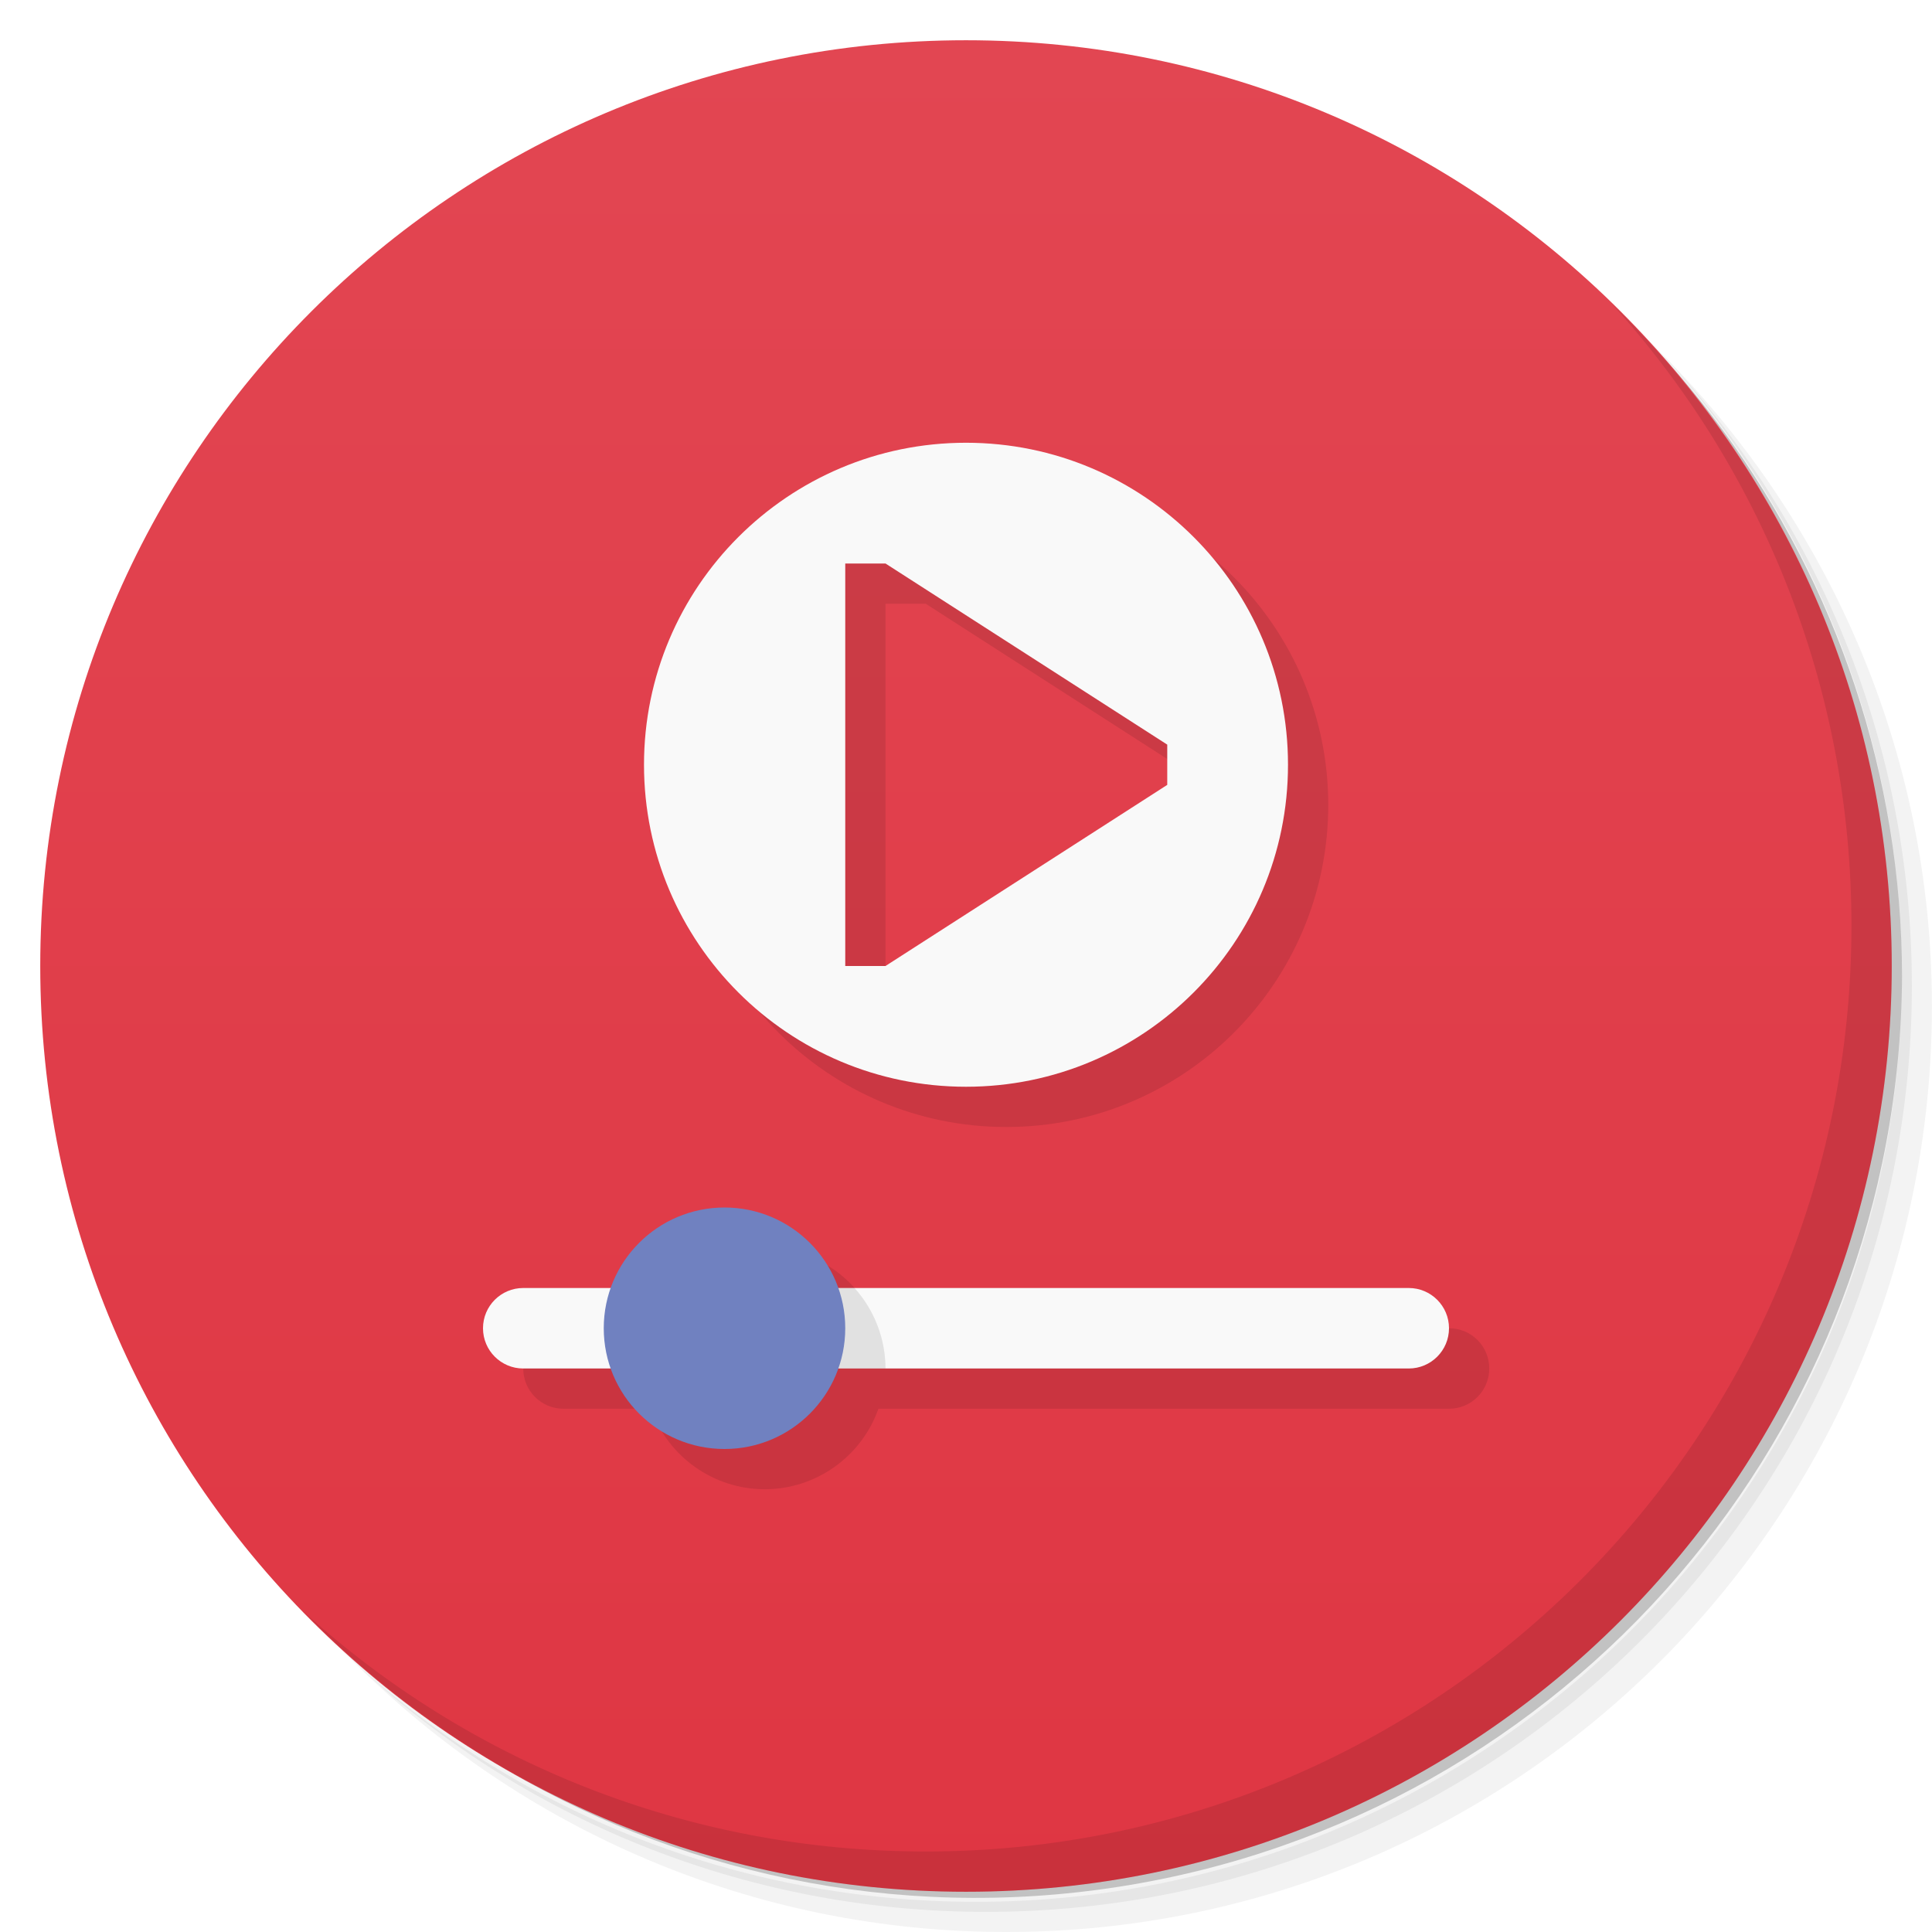
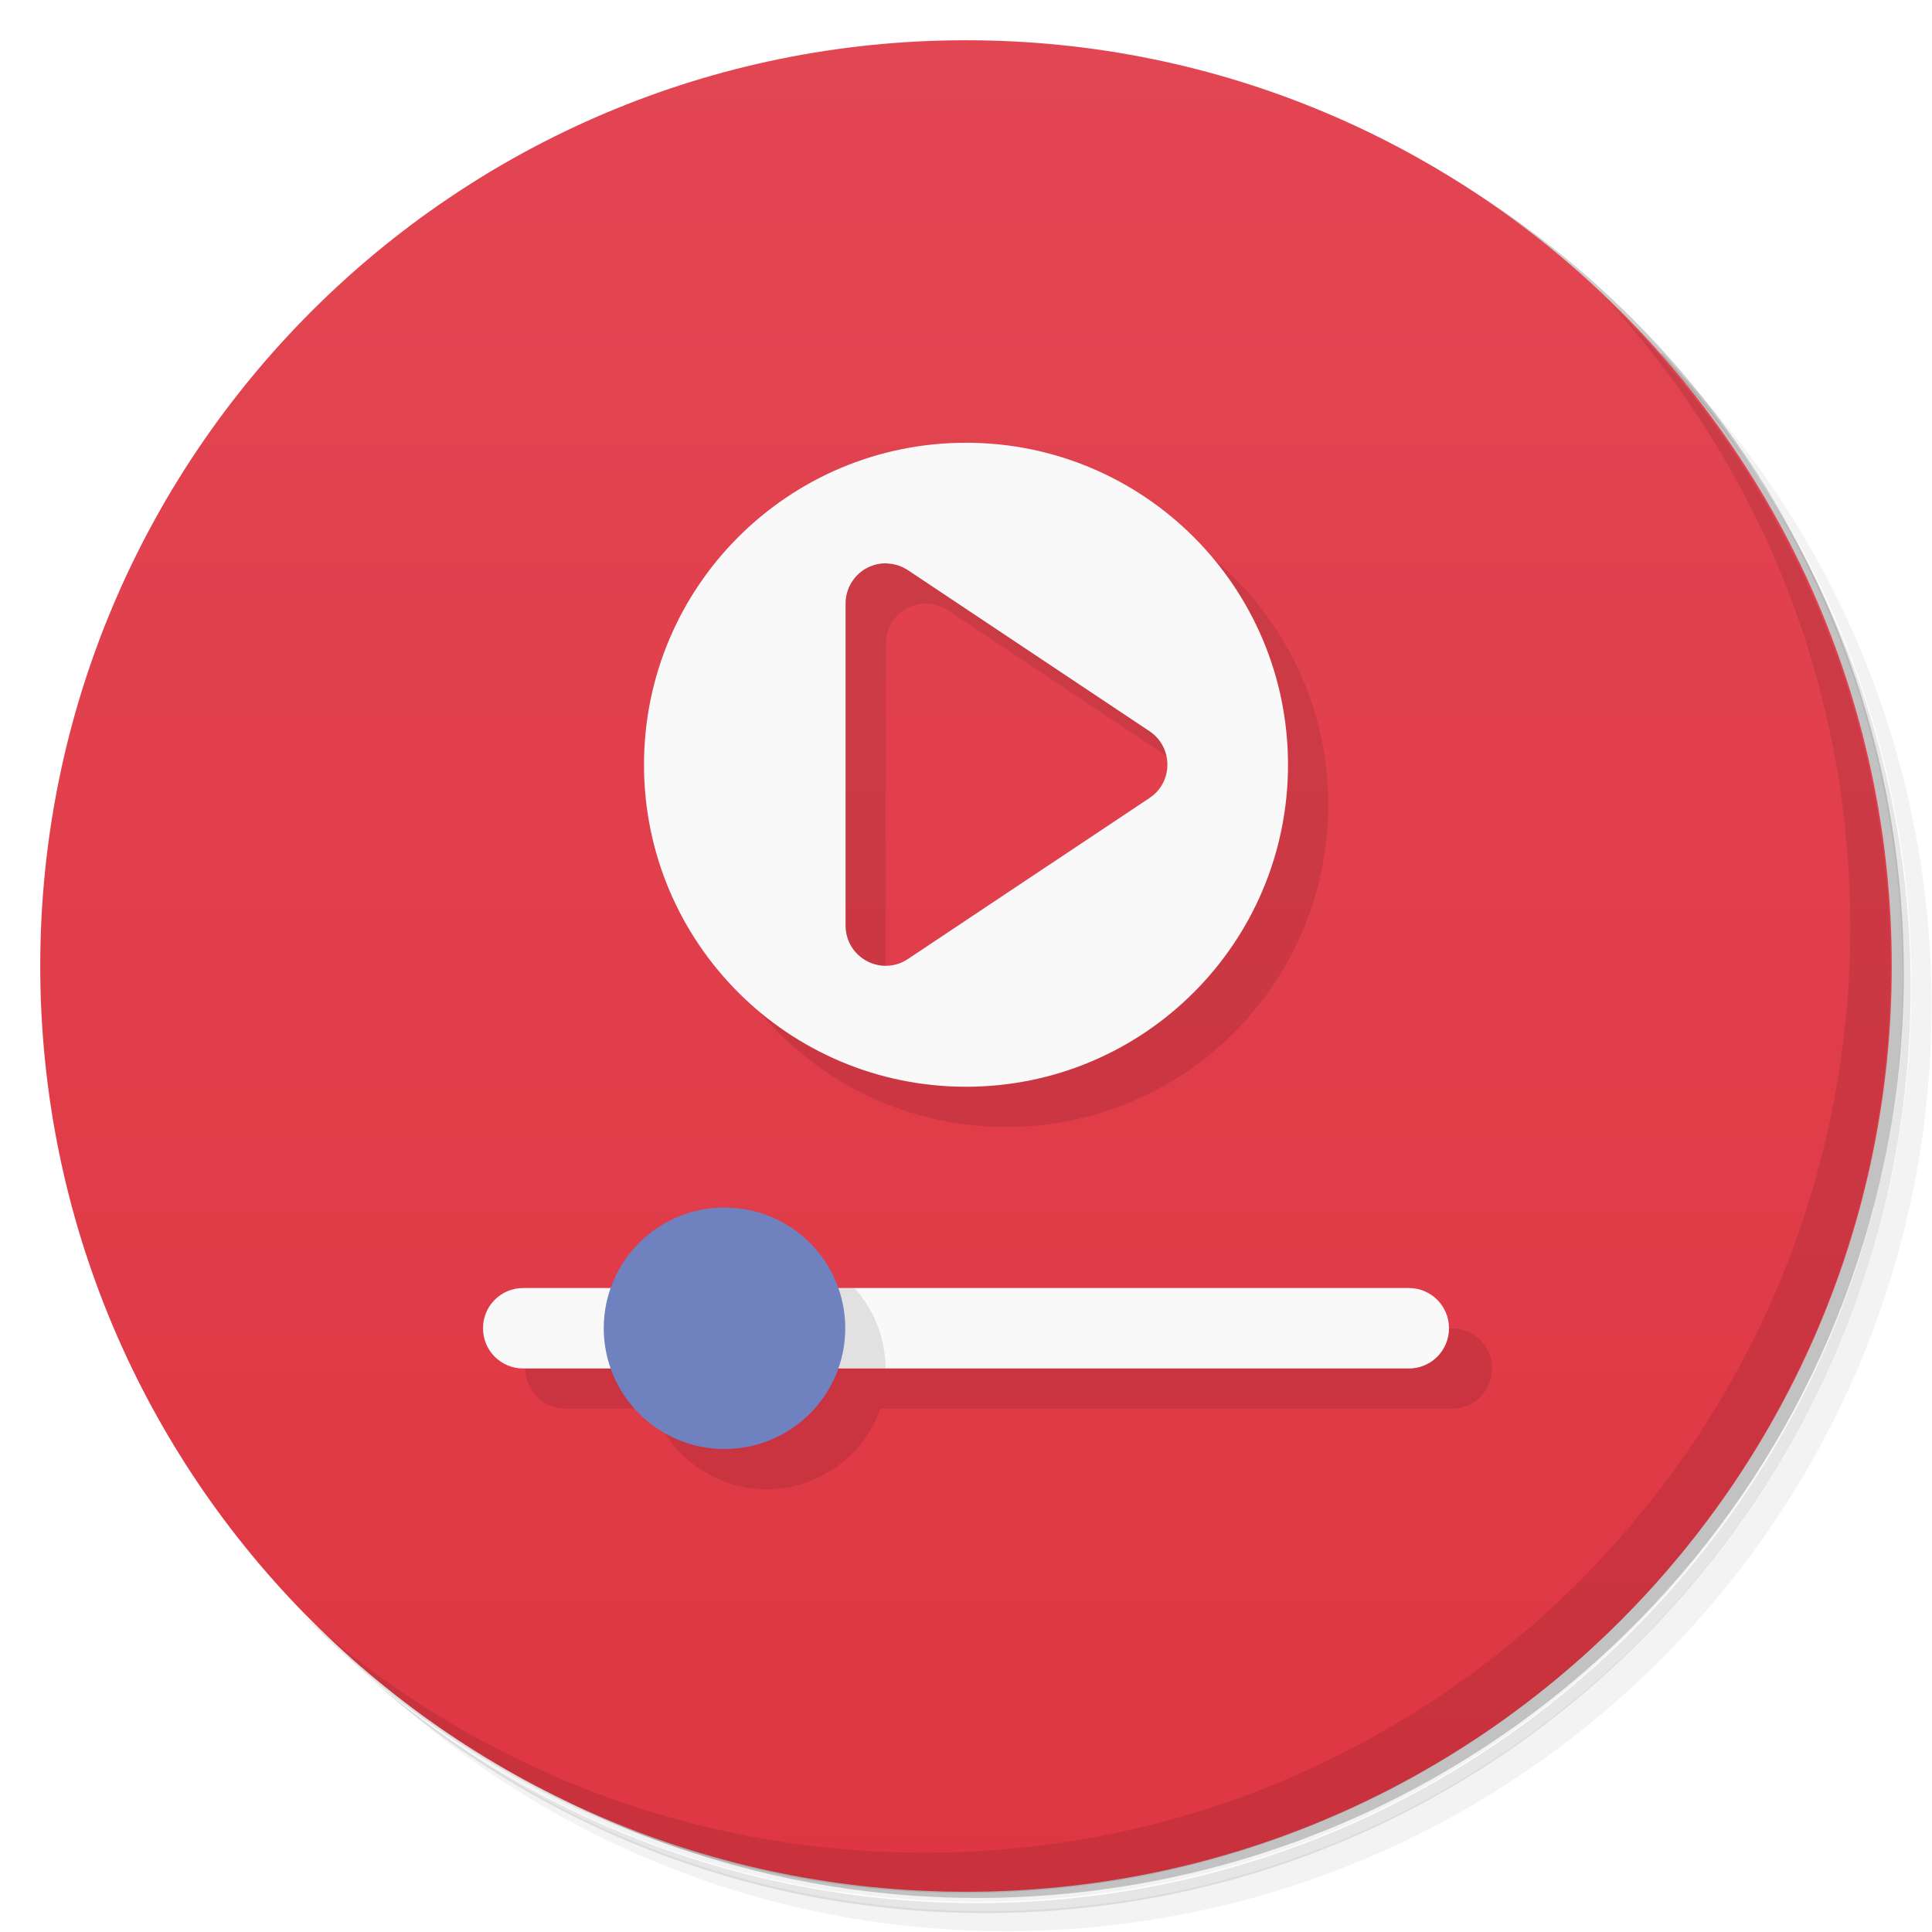
<svg xmlns="http://www.w3.org/2000/svg" version="1.1" viewBox="0 0 48 48">
  <defs>
    <linearGradient id="bg" x2="0" y1="1" y2="47" gradientUnits="userSpaceOnUse">
      <stop style="stop-color:#e24652" offset="0" />
      <stop style="stop-color:#df3643" offset="1" />
    </linearGradient>
  </defs>
-   <path d="m36.31 5c5.859 4.062 9.688 10.831 9.688 18.5 0 12.426-10.07 22.5-22.5 22.5-7.669 0-14.438-3.828-18.5-9.688 1.037 1.822 2.306 3.499 3.781 4.969 4.085 3.712 9.514 5.969 15.469 5.969 12.703 0 23-10.298 23-23 0-5.954-2.256-11.384-5.969-15.469-1.469-1.475-3.147-2.744-4.969-3.781zm4.969 3.781c3.854 4.113 6.219 9.637 6.219 15.719 0 12.703-10.297 23-23 23-6.081 0-11.606-2.364-15.719-6.219 4.16 4.144 9.883 6.719 16.219 6.719 12.703 0 23-10.298 23-23 0-6.335-2.575-12.06-6.719-16.219z" style="opacity:.05" />
-   <path d="m41.28 8.781c3.712 4.085 5.969 9.514 5.969 15.469 0 12.703-10.297 23-23 23-5.954 0-11.384-2.256-15.469-5.969 4.113 3.854 9.637 6.219 15.719 6.219 12.703 0 23-10.298 23-23 0-6.081-2.364-11.606-6.219-15.719z" style="opacity:.1" />
-   <path d="m31.25 2.375c8.615 3.154 14.75 11.417 14.75 21.13 0 12.426-10.07 22.5-22.5 22.5-9.708 0-17.971-6.135-21.12-14.75a23 23 0 0 0 44.875-7 23 23 0 0 0-16-21.875z" style="opacity:.2" />
+   <path d="m36.3 5c5.86 4.06 9.69 10.8 9.69 18.5 0 12.4-10.1 22.5-22.5 22.5-7.67 0-14.4-3.83-18.5-9.69 1.04 1.82 2.31 3.5 3.78 4.97 4.08 3.71 9.51 5.97 15.5 5.97 12.7 0 23-10.3 23-23 0-5.95-2.26-11.4-5.97-15.5-1.47-1.48-3.15-2.74-4.97-3.78zm4.97 3.78c3.85 4.11 6.22 9.64 6.22 15.7 0 12.7-10.3 23-23 23-6.08 0-11.6-2.36-15.7-6.22 4.16 4.14 9.88 6.72 16.2 6.72 12.7 0 23-10.3 23-23 0-6.34-2.58-12.1-6.72-16.2z" style="opacity:.05" />
+   <path d="m41.3 8.78c3.71 4.08 5.97 9.51 5.97 15.5 0 12.7-10.3 23-23 23-5.95 0-11.4-2.26-15.5-5.97 4.11 3.85 9.64 6.22 15.7 6.22 12.7 0 23-10.3 23-23 0-6.08-2.36-11.6-6.22-15.7z" style="opacity:.1" />
+   <path d="m31.2 2.38c8.62 3.15 14.8 11.4 14.8 21.1 0 12.4-10.1 22.5-22.5 22.5-9.71 0-18-6.14-21.1-14.8a23 23 0 0 0 44.9-7 23 23 0 0 0-16-21.9z" style="opacity:.2" />
  <circle cx="24" cy="24" r="23" style="fill:url(#bg)" />
-   <path d="m40.03 7.531c3.712 4.084 5.969 9.514 5.969 15.469 0 12.703-10.297 23-23 23-5.954 0-11.384-2.256-15.469-5.969 4.178 4.291 10.01 6.969 16.469 6.969 12.703 0 23-10.298 23-23 0-6.462-2.677-12.291-6.969-16.469z" style="opacity:.1" />
-   <path d="m25 12c-4.418 0-8 3.582-8 8s3.582 8 8 8 8-3.582 8-8-3.582-8-8-8zm-3 3h1l7 4.5v1l-7 4.5h-1v-10zm-3 16a3 3 0 0 0-2.824 2h-2.176c-0.554 0-1 0.446-1 1s0.446 1 1 1h2.174a3 3 0 0 0 2.826 2 3 3 0 0 0 2.824-2h14.176c0.554 0 1-0.446 1-1s-0.446-1-1-1h-14.174a3 3 0 0 0-2.826-2z" style="opacity:.1" />
-   <rect x="12" y="32" width="24" height="2" rx="1" style="fill:#f9f9f9" />
-   <path d="m16.768 32a3 3 0 0 0-0.768 2h6a3 3 0 0 0-0.77-2z" style="opacity:.1" />
+   <path d="m40 7.53c3.71 4.08 5.97 9.51 5.97 15.5 0 12.7-10.3 23-23 23-5.95 0-11.4-2.26-15.5-5.97 4.18 4.29 10 6.97 16.5 6.97 12.7 0 23-10.3 23-23 0-6.46-2.68-12.3-6.97-16.5z" style="opacity:.1" />
+   <path d="m25 12c-4.42 0-8 3.58-8 8s3.58 8 8 8 8-3.58 8-8-3.58-8-8-8zm-1.95 3c0.178 0.008 0.354 0.064 0.508 0.166l6 4-6 5.66-1.55-0.832v-8c1.65e-4 -0.368 0.203-0.707 0.527-0.881 0.163-0.087 0.342-0.126 0.52-0.117zm-10 19c0 0.554 0.446 1 1 1h2.17c0.424 1.2 1.56 2 2.83 2 1.27-0.002 2.4-0.803 2.82-2h14.2c0.554 0 1-0.446 1-1s-0.446-1-1-1c0 0-23.1 1.04-23 1z" style="opacity:.1" />
+   <path d="m24 11c-4.42 0-8 3.58-8 8s3.58 8 8 8 8-3.58 8-8-3.58-8-8-8zm-1.95 3c0.178 0.008 0.354 0.064 0.508 0.166l6 4c0.594 0.396 0.594 1.27 0 1.66l-6 4c-0.665 0.443-1.55-0.033-1.55-0.832v-8c1.65e-4 -0.368 0.203-0.707 0.527-0.881 0.163-0.087 0.342-0.126 0.52-0.117zm-9.05 18c-0.554 0-1 0.446-1 1s0.446 1 1 1h22c0.554 0 1-0.446 1-1s-0.446-1-1-1h-22z" style="fill:#f9f9f9" />
+   <path d="m17 32v2h5c-0.002-0.739-0.276-1.45-0.77-2z" style="opacity:.1" />
  <circle cx="18" cy="33" r="3" style="fill:#7081c0" />
-   <path d="m24 11c-4.418 0-8 3.582-8 8s3.582 8 8 8 8-3.582 8-8-3.582-8-8-8zm-3 3h1l7 4.5v1l-7 4.5h-1z" style="fill:#f9f9f9" />
</svg>
